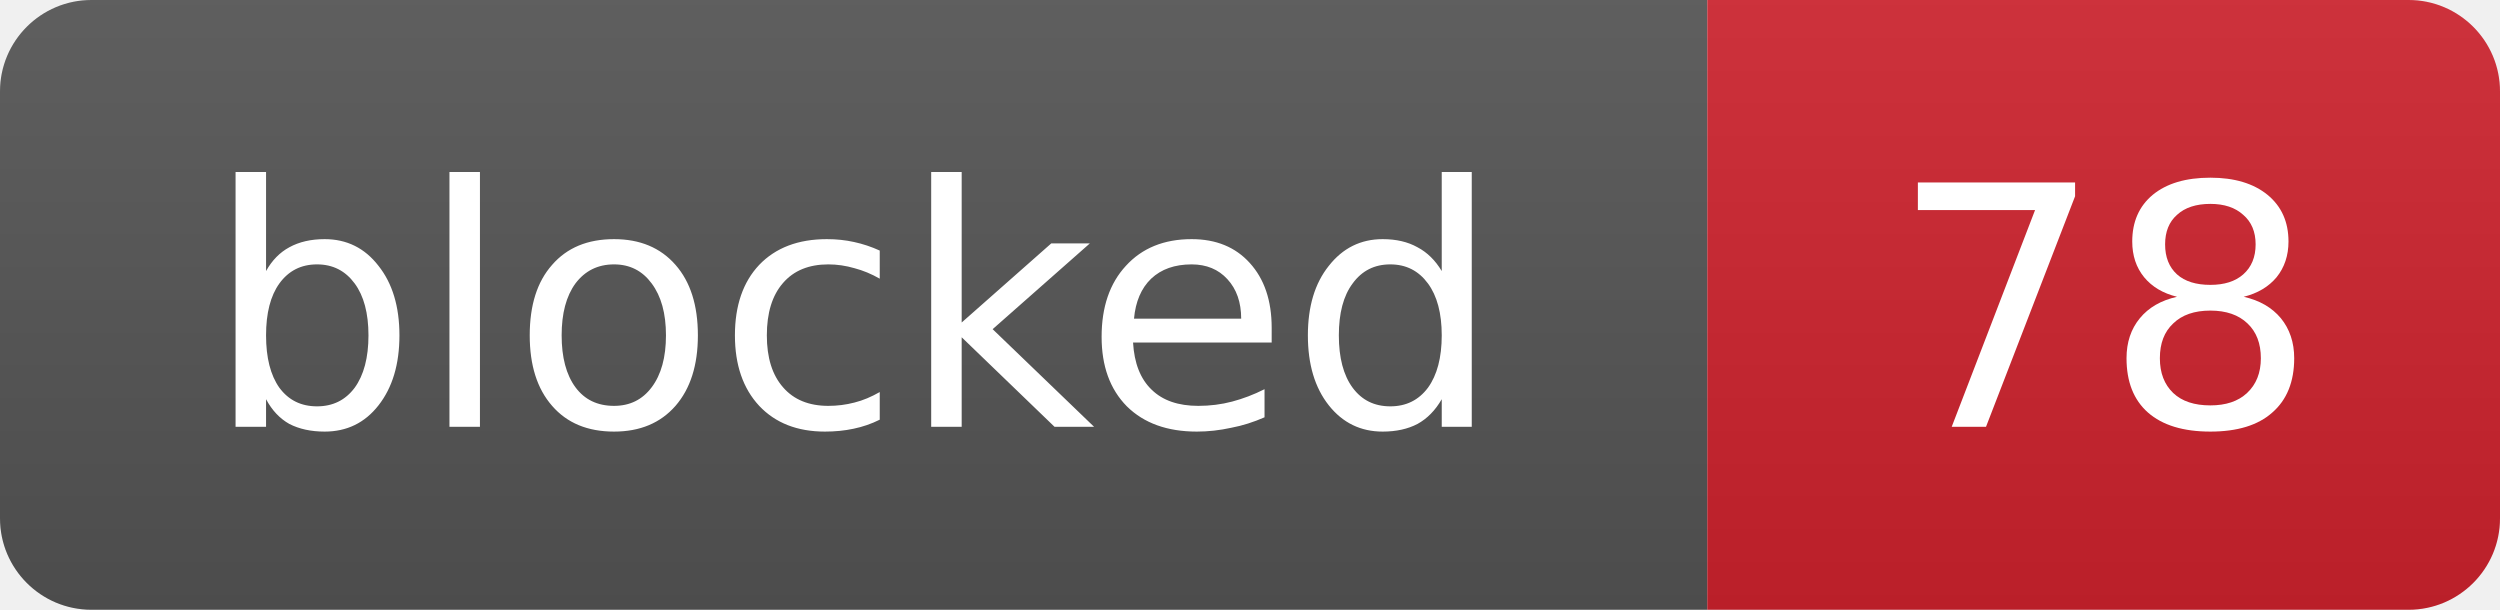
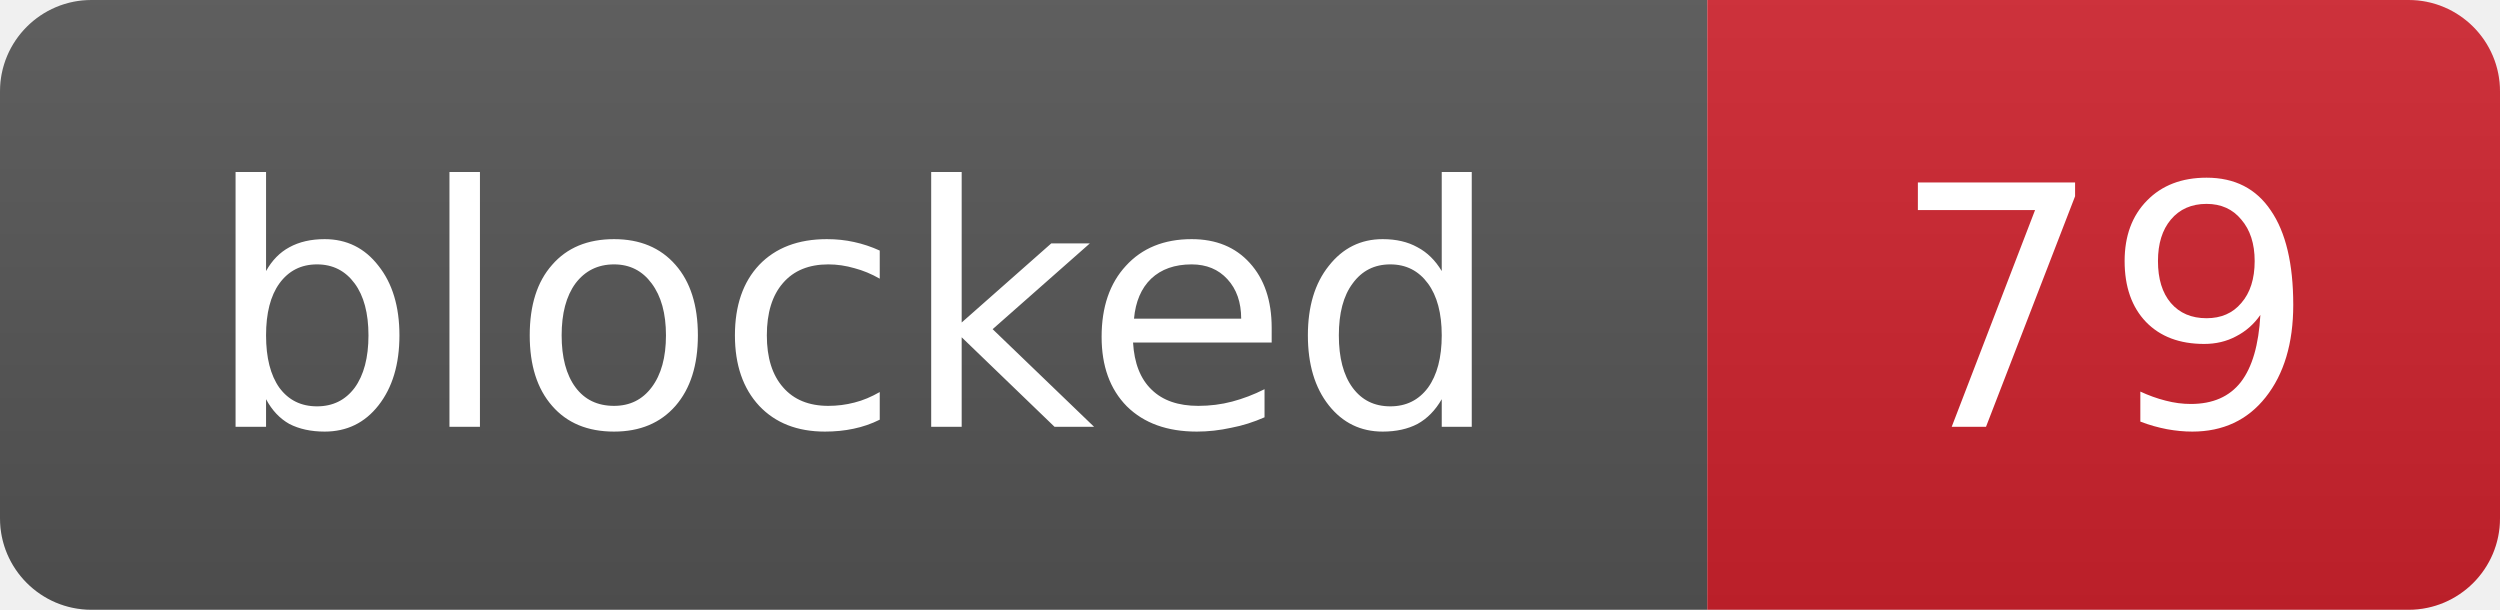
- <svg xmlns="http://www.w3.org/2000/svg" width="82" height="20" role="img" aria-label="blocked: 78">
+ <svg xmlns="http://www.w3.org/2000/svg" width="82" height="20" role="img" aria-label="blocked: 79">
  <linearGradient id="s" x2="0" y2="100%">
    <stop offset="0" stop-color="#bbb" stop-opacity=".1" />
    <stop offset="1" stop-opacity=".1" />
  </linearGradient>
  <clipPath id="r">
    <rect width="82" height="20" rx="3" fill="#fff" />
  </clipPath>
  <g clip-path="url(#r)">
    <rect width="56" height="20" fill="#555" />
    <rect x="56" width="26" height="20" fill="#cf222e" />
    <rect width="82" height="20" fill="url(#s)" />
  </g>
  <g fill="#fff" text-anchor="middle" font-family="Verdana,Geneva,DejaVu Sans,sans-serif" font-size="11">
    <text x="28.0" y="14">blocked</text>
-     <text x="69.0" y="14">78</text>
+     <text x="69.0" y="14">79</text>
  </g>
</svg>
